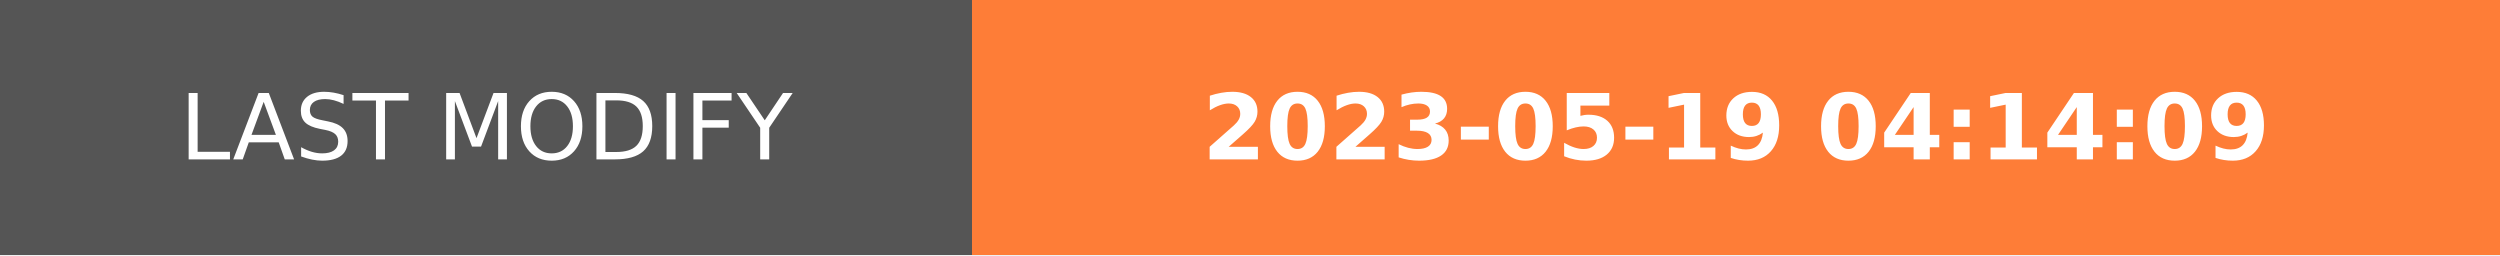
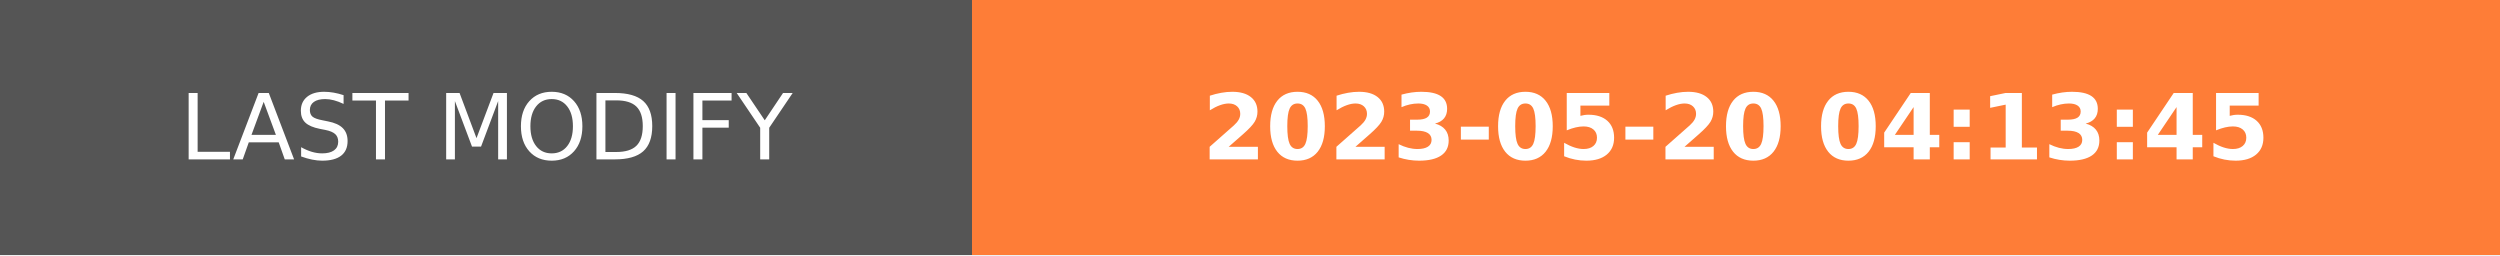
- <svg xmlns="http://www.w3.org/2000/svg" width="274.5" height="28" role="img" aria-label="LAST MODIFY: 2023-05-19 04:14:09">
+ <svg xmlns="http://www.w3.org/2000/svg" width="274.5" height="28" role="img" aria-label="LAST MODIFY: 2023-05-20 04:13:45">
  <g shape-rendering="crispEdges">
    <rect width="106.75" height="28" fill="#555" />
    <rect x="106.75" width="167.75" height="28" fill="#fe7d37" />
  </g>
  <g fill="#fff" text-anchor="middle" font-family="Verdana,Geneva,DejaVu Sans,sans-serif" text-rendering="geometricPrecision" font-size="100">
    <text transform="scale(.1)" x="533.75" y="175" textLength="827.5" fill="#fff">LAST MODIFY</text>
-     <text transform="scale(.1)" x="1906.25" y="175" textLength="1437.5" fill="#fff" font-weight="bold">2023-05-19 04:14:09</text>
+     <text transform="scale(.1)" x="1906.25" y="175" textLength="1437.5" fill="#fff" font-weight="bold">2023-05-20 04:13:45</text>
  </g>
</svg>
